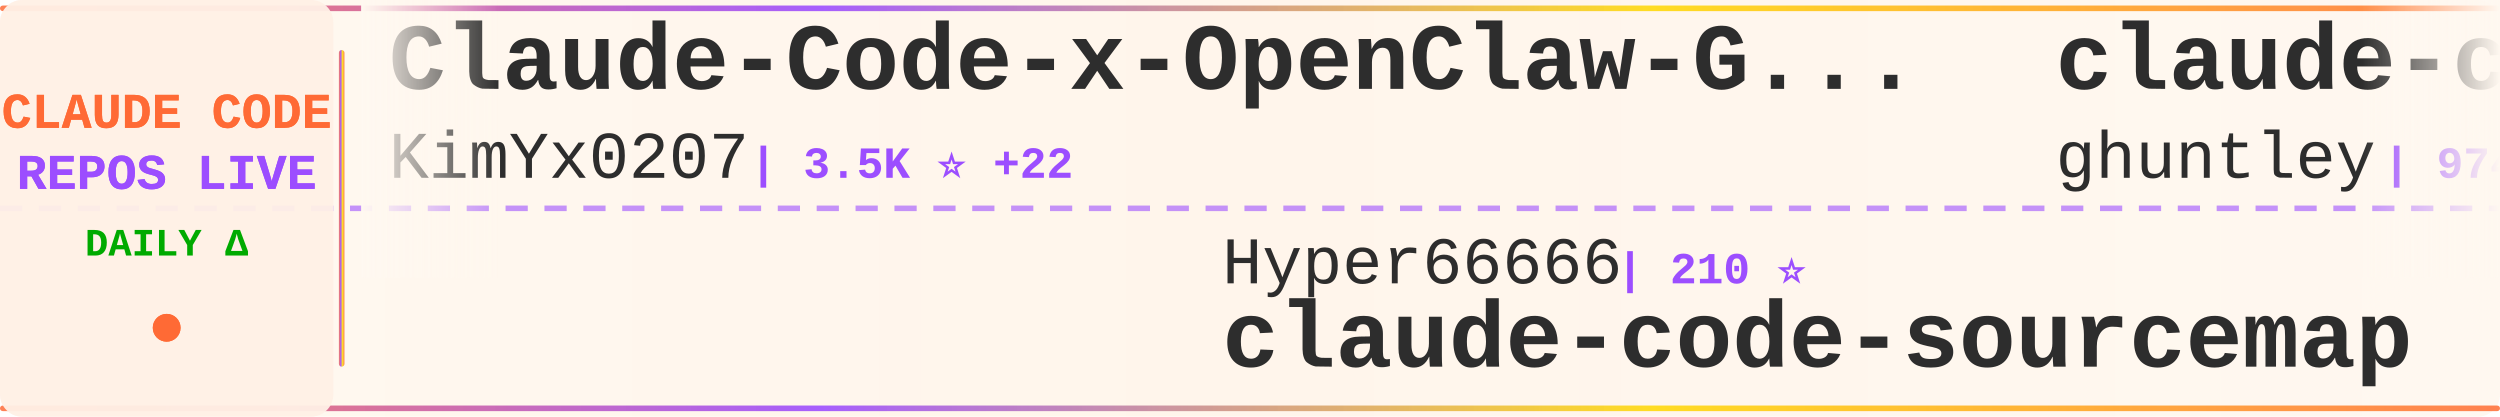
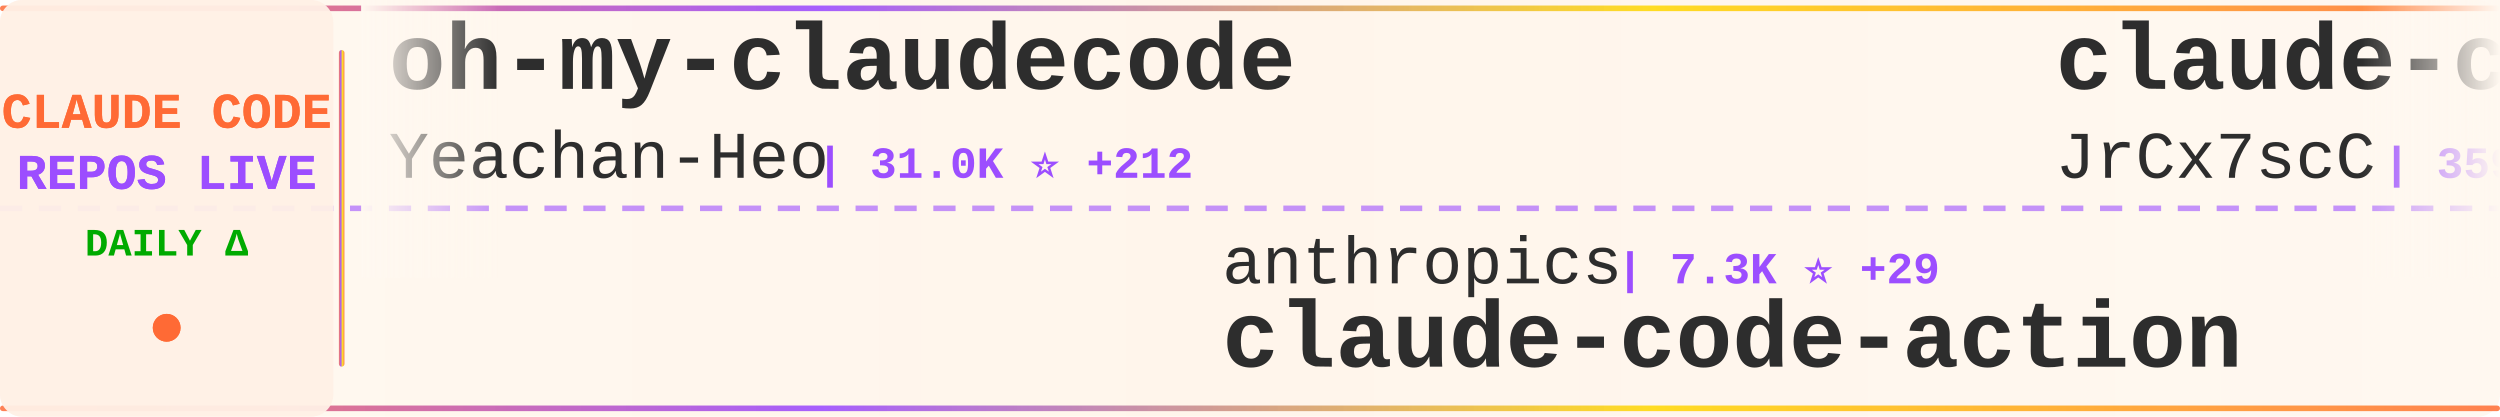
<svg xmlns="http://www.w3.org/2000/svg" width="900" height="150">
  <defs>
    <linearGradient id="tickerBg" x1="0%" y1="0%" x2="100%" y2="0%">
      <stop offset="0%" style="stop-color:#fff8f0;stop-opacity:0.98" />
      <stop offset="50%" style="stop-color:#fff5eb;stop-opacity:1" />
      <stop offset="100%" style="stop-color:#fff8f0;stop-opacity:0.98" />
    </linearGradient>
    <linearGradient id="borderGrad" x1="0%" y1="0%" x2="100%" y2="0%">
      <stop offset="0%" style="stop-color:#FF6B35;stop-opacity:0.85">
        <animate attributeName="stop-opacity" values="0.85;1;0.85" dur="2s" repeatCount="indefinite" />
      </stop>
      <stop offset="33%" style="stop-color:#9C4EFF;stop-opacity:0.9">
        <animate attributeName="stop-opacity" values="0.9;1;0.9" dur="2.2s" repeatCount="indefinite" />
      </stop>
      <stop offset="66%" style="stop-color:#FFD700;stop-opacity:0.85">
        <animate attributeName="stop-opacity" values="0.85;1;0.85" dur="1.8s" repeatCount="indefinite" />
      </stop>
      <stop offset="100%" style="stop-color:#FF6B35;stop-opacity:0.85">
        <animate attributeName="stop-opacity" values="0.85;1;0.85" dur="2s" repeatCount="indefinite" />
      </stop>
    </linearGradient>
    <filter id="textGlow">
      <feGaussianBlur stdDeviation="0.15" result="coloredBlur" />
      <feMerge>
        <feMergeNode in="coloredBlur" />
        <feMergeNode in="SourceGraphic" />
      </feMerge>
    </filter>
    <filter id="metricGlow">
      <feGaussianBlur stdDeviation="0.2" result="coloredBlur" />
      <feMerge>
        <feMergeNode in="coloredBlur" />
        <feMergeNode in="SourceGraphic" />
      </feMerge>
    </filter>
    <linearGradient id="leftFade" x1="0%" y1="0%" x2="100%" y2="0%">
      <stop offset="0%" style="stop-color:#fff8f0;stop-opacity:1" />
      <stop offset="100%" style="stop-color:#fff8f0;stop-opacity:0" />
    </linearGradient>
    <linearGradient id="rightFade" x1="0%" y1="0%" x2="100%" y2="0%">
      <stop offset="0%" style="stop-color:#fff8f0;stop-opacity:0" />
      <stop offset="100%" style="stop-color:#fff8f0;stop-opacity:1" />
    </linearGradient>
  </defs>
  <rect width="900" height="150" fill="url(#tickerBg)" rx="8" />
  <rect x="0" y="2" width="900" height="2" fill="url(#borderGrad)" rx="1" />
  <rect x="0" y="146" width="900" height="2" fill="url(#borderGrad)" rx="1" />
  <line x1="0" y1="75" x2="900" y2="75" stroke="#9C4EFF" stroke-width="2" stroke-dasharray="8 6" opacity="0.6" />
  <rect x="0" y="0" width="120" height="150" fill="#fff0e6" opacity="0.95" rx="8" />
  <text x="60" y="46" font-family="'Courier New', monospace" font-size="18" font-weight="bold" fill="#FF6B35" text-anchor="middle" filter="url(#textGlow)">
    CLAUDE CODE
  </text>
  <text x="60" y="68" font-family="'Courier New', monospace" font-size="18" font-weight="bold" fill="#9C4EFF" text-anchor="middle" filter="url(#textGlow)">
    REPOS LIVE
  </text>
  <text x="60" y="92" font-family="'Courier New', monospace" font-size="14" font-weight="bold" fill="#00aa00" text-anchor="middle">
    DAILY Δ
  </text>
  <circle cx="60" cy="118" r="5" fill="#FF6B35" filter="url(#metricGlow)">
    <animate attributeName="r" values="4;6;4" dur="1.5s" repeatCount="indefinite" />
    <animate attributeName="opacity" values="0.6;1;0.6" dur="1.5s" repeatCount="indefinite" />
  </circle>
  <rect x="122" y="18" width="2" height="114" fill="url(#borderGrad)" rx="1" />
  <clipPath id="tickerClip">
    <rect x="130" y="0" width="770" height="150" />
  </clipPath>
  <g clip-path="url(#tickerClip)">
    <g id="tickerItems">
      <animateTransform attributeName="transform" attributeType="XML" type="translate" from="0 0" to="-3000 0" dur="54s" repeatCount="indefinite" />
      <g transform="translate(0, 0)">
-         <text x="140" y="32" font-family="'Courier New', monospace" font-size="34" font-weight="bold" fill="#2d2d2d">Claude-Code-x-OpenClaw-G...</text>
-         <text x="140" y="64" font-family="'Courier New', monospace" font-size="24" font-weight="normal" fill="#2d2d2d" opacity="1.0">KimYx0207</text>
-         <text x="270" y="64" font-family="'Courier New', monospace" font-size="16" font-weight="bold" fill="#9C4EFF"> | 3.5K ⭐ +22</text>
+         <text x="140" y="32" font-family="'Courier New', monospace" font-size="34" font-weight="bold" fill="#2d2d2d">oh-my-claudecode</text>
+         <text x="140" y="64" font-family="'Courier New', monospace" font-size="24" font-weight="normal" fill="#2d2d2d" opacity="1.0">Yeachan-Heo</text>
+         <text x="294" y="64" font-family="'Courier New', monospace" font-size="16" font-weight="bold" fill="#9C4EFF"> | 31.0K ⭐ +212</text>
      </g>
      <g transform="translate(300, 0)">
-         <text x="140" y="102" font-family="'Courier New', monospace" font-size="24" font-weight="normal" fill="#2d2d2d" opacity="1.0">Hyper66666</text>
-         <text x="282" y="102" font-family="'Courier New', monospace" font-size="16" font-weight="bold" fill="#9C4EFF"> | 210 ⭐</text>
-         <text x="140" y="132" font-family="'Courier New', monospace" font-size="34" font-weight="bold" fill="#2d2d2d">claude-code-sourcemap</text>
+         <text x="140" y="102" font-family="'Courier New', monospace" font-size="24" font-weight="normal" fill="#2d2d2d" opacity="1.0">anthropics</text>
+         <text x="282" y="102" font-family="'Courier New', monospace" font-size="16" font-weight="bold" fill="#9C4EFF"> | 7.3K ⭐ +29</text>
+         <text x="140" y="132" font-family="'Courier New', monospace" font-size="34" font-weight="bold" fill="#2d2d2d">claude-code-action</text>
      </g>
      <g transform="translate(600, 0)">
-         <text x="140" y="32" font-family="'Courier New', monospace" font-size="34" font-weight="bold" fill="#2d2d2d">claude-code-source-code-...</text>
-         <text x="140" y="64" font-family="'Courier New', monospace" font-size="24" font-weight="normal" fill="#2d2d2d" opacity="1.0">ghuntley</text>
-         <text x="258" y="64" font-family="'Courier New', monospace" font-size="16" font-weight="bold" fill="#9C4EFF"> | 974 ⭐</text>
+         <text x="140" y="32" font-family="'Courier New', monospace" font-size="34" font-weight="bold" fill="#2d2d2d">claude-code-source</text>
+         <text x="140" y="64" font-family="'Courier New', monospace" font-size="24" font-weight="normal" fill="#2d2d2d" opacity="1.0">JrCx7scC</text>
+         <text x="258" y="64" font-family="'Courier New', monospace" font-size="16" font-weight="bold" fill="#9C4EFF"> | 359 ⭐ +2</text>
      </g>
      <g transform="translate(900, 0)">
-         <text x="140" y="102" font-family="'Courier New', monospace" font-size="24" font-weight="normal" fill="#2d2d2d" opacity="1.0">fuergaosi233</text>
-         <text x="306" y="102" font-family="'Courier New', monospace" font-size="16" font-weight="bold" fill="#9C4EFF"> | 2.5K ⭐ +4</text>
-         <text x="140" y="132" font-family="'Courier New', monospace" font-size="34" font-weight="bold" fill="#2d2d2d">claude-code-proxy</text>
+         <text x="140" y="102" font-family="'Courier New', monospace" font-size="24" font-weight="normal" fill="#2d2d2d" opacity="1.0">AICoderTudou</text>
+         <text x="306" y="102" font-family="'Courier New', monospace" font-size="16" font-weight="bold" fill="#9C4EFF"> | 494 ⭐ +1</text>
+         <text x="140" y="132" font-family="'Courier New', monospace" font-size="34" font-weight="bold" fill="#2d2d2d">claude-code-tudou</text>
      </g>
      <g transform="translate(1200, 0)">
        <text x="140" y="32" font-family="'Courier New', monospace" font-size="34" font-weight="bold" fill="#2d2d2d">claude-code</text>
-         <text x="140" y="64" font-family="'Courier New', monospace" font-size="24" font-weight="normal" fill="#2d2d2d" opacity="1.0">tanbiralam</text>
-         <text x="282" y="64" font-family="'Courier New', monospace" font-size="16" font-weight="bold" fill="#9C4EFF"> | 1.5K ⭐ +12</text>
+         <text x="140" y="64" font-family="'Courier New', monospace" font-size="24" font-weight="normal" fill="#2d2d2d" opacity="1.0">claude-code-best</text>
+         <text x="354" y="64" font-family="'Courier New', monospace" font-size="16" font-weight="bold" fill="#9C4EFF"> | 16.8K ⭐ +93</text>
      </g>
      <g transform="translate(1500, 0)">
-         <text x="140" y="102" font-family="'Courier New', monospace" font-size="24" font-weight="normal" fill="#2d2d2d" opacity="1.0">lintsinghua</text>
-         <text x="294" y="102" font-family="'Courier New', monospace" font-size="16" font-weight="bold" fill="#9C4EFF"> | 2.9K ⭐ +17</text>
-         <text x="140" y="132" font-family="'Courier New', monospace" font-size="34" font-weight="bold" fill="#2d2d2d">claude-code-book</text>
+         <text x="140" y="102" font-family="'Courier New', monospace" font-size="24" font-weight="normal" fill="#2d2d2d" opacity="1.0">mehmoodosman</text>
+         <text x="306" y="102" font-family="'Courier New', monospace" font-size="16" font-weight="bold" fill="#9C4EFF"> | 166 ⭐</text>
+         <text x="140" y="132" font-family="'Courier New', monospace" font-size="34" font-weight="bold" fill="#2d2d2d">claude-code</text>
      </g>
      <g transform="translate(1800, 0)">
+         <text x="140" y="32" font-family="'Courier New', monospace" font-size="34" font-weight="bold" fill="#2d2d2d">claude-code-settings</text>
+         <text x="140" y="64" font-family="'Courier New', monospace" font-size="24" font-weight="normal" fill="#2d2d2d" opacity="1.0">feiskyer</text>
+         <text x="258" y="64" font-family="'Courier New', monospace" font-size="16" font-weight="bold" fill="#9C4EFF"> | 1.5K ⭐ +6</text>
+       </g>
+       <g transform="translate(2100, 0)">
+         <text x="140" y="102" font-family="'Courier New', monospace" font-size="24" font-weight="normal" fill="#2d2d2d" opacity="1.0">shareAI-lab</text>
+         <text x="294" y="102" font-family="'Courier New', monospace" font-size="16" font-weight="bold" fill="#9C4EFF"> | 56.0K ⭐ +288</text>
+         <text x="140" y="132" font-family="'Courier New', monospace" font-size="34" font-weight="bold" fill="#2d2d2d">learn-claude-code</text>
+       </g>
+       <g transform="translate(2400, 0)">
+         <text x="140" y="32" font-family="'Courier New', monospace" font-size="34" font-weight="bold" fill="#2d2d2d">claude-task-master</text>
+         <text x="140" y="64" font-family="'Courier New', monospace" font-size="24" font-weight="normal" fill="#2d2d2d" opacity="1.0">eyaltoledano</text>
+         <text x="306" y="64" font-family="'Courier New', monospace" font-size="16" font-weight="bold" fill="#9C4EFF"> | 26.8K ⭐ +58</text>
+       </g>
+       <g transform="translate(2700, 0)">
+         <text x="140" y="102" font-family="'Courier New', monospace" font-size="24" font-weight="normal" fill="#2d2d2d" opacity="1.0">lowcortisolprogrammer</text>
+         <text x="414" y="102" font-family="'Courier New', monospace" font-size="16" font-weight="bold" fill="#9C4EFF"> | 173 ⭐</text>
+         <text x="140" y="132" font-family="'Courier New', monospace" font-size="34" font-weight="bold" fill="#2d2d2d">claude-code</text>
+       </g>
+       <g transform="translate(3000, 0)">
        <text x="140" y="32" font-family="'Courier New', monospace" font-size="34" font-weight="bold" fill="#2d2d2d">oh-my-claudecode</text>
        <text x="140" y="64" font-family="'Courier New', monospace" font-size="24" font-weight="normal" fill="#2d2d2d" opacity="1.0">Yeachan-Heo</text>
-         <text x="294" y="64" font-family="'Courier New', monospace" font-size="16" font-weight="bold" fill="#9C4EFF"> | 30.9K ⭐ +225</text>
-       </g>
-       <g transform="translate(2100, 0)">
-         <text x="140" y="102" font-family="'Courier New', monospace" font-size="24" font-weight="normal" fill="#2d2d2d" opacity="1.0">musistudio</text>
-         <text x="282" y="102" font-family="'Courier New', monospace" font-size="16" font-weight="bold" fill="#9C4EFF"> | 32.8K ⭐ +81</text>
-         <text x="140" y="132" font-family="'Courier New', monospace" font-size="34" font-weight="bold" fill="#2d2d2d">claude-code-router</text>
-       </g>
-       <g transform="translate(2400, 0)">
-         <text x="140" y="32" font-family="'Courier New', monospace" font-size="34" font-weight="bold" fill="#2d2d2d">sc-claude-code-files</text>
-         <text x="140" y="64" font-family="'Courier New', monospace" font-size="24" font-weight="normal" fill="#2d2d2d" opacity="1.0">https-deeplearning-ai</text>
-         <text x="414" y="64" font-family="'Courier New', monospace" font-size="16" font-weight="bold" fill="#9C4EFF"> | 494 ⭐ +2</text>
-       </g>
-       <g transform="translate(2700, 0)">
-         <text x="140" y="102" font-family="'Courier New', monospace" font-size="24" font-weight="normal" fill="#2d2d2d" opacity="1.0">chauncygu</text>
-         <text x="270" y="102" font-family="'Courier New', monospace" font-size="16" font-weight="bold" fill="#9C4EFF"> | 2.2K ⭐ +11</text>
-         <text x="140" y="132" font-family="'Courier New', monospace" font-size="34" font-weight="bold" fill="#2d2d2d">collection-claude-code-s...</text>
-       </g>
-       <g transform="translate(3000, 0)">
-         <text x="140" y="32" font-family="'Courier New', monospace" font-size="34" font-weight="bold" fill="#2d2d2d">Claude-Code-x-OpenClaw-G...</text>
-         <text x="140" y="64" font-family="'Courier New', monospace" font-size="24" font-weight="normal" fill="#2d2d2d" opacity="1.0">KimYx0207</text>
-         <text x="270" y="64" font-family="'Courier New', monospace" font-size="16" font-weight="bold" fill="#9C4EFF"> | 3.5K ⭐ +22</text>
+         <text x="294" y="64" font-family="'Courier New', monospace" font-size="16" font-weight="bold" fill="#9C4EFF"> | 31.0K ⭐ +212</text>
      </g>
      <g transform="translate(3300, 0)">
-         <text x="140" y="102" font-family="'Courier New', monospace" font-size="24" font-weight="normal" fill="#2d2d2d" opacity="1.0">Hyper66666</text>
-         <text x="282" y="102" font-family="'Courier New', monospace" font-size="16" font-weight="bold" fill="#9C4EFF"> | 210 ⭐</text>
-         <text x="140" y="132" font-family="'Courier New', monospace" font-size="34" font-weight="bold" fill="#2d2d2d">claude-code-sourcemap</text>
+         <text x="140" y="102" font-family="'Courier New', monospace" font-size="24" font-weight="normal" fill="#2d2d2d" opacity="1.0">anthropics</text>
+         <text x="282" y="102" font-family="'Courier New', monospace" font-size="16" font-weight="bold" fill="#9C4EFF"> | 7.3K ⭐ +29</text>
+         <text x="140" y="132" font-family="'Courier New', monospace" font-size="34" font-weight="bold" fill="#2d2d2d">claude-code-action</text>
      </g>
      <g transform="translate(3600, 0)">
-         <text x="140" y="32" font-family="'Courier New', monospace" font-size="34" font-weight="bold" fill="#2d2d2d">claude-code-source-code-...</text>
-         <text x="140" y="64" font-family="'Courier New', monospace" font-size="24" font-weight="normal" fill="#2d2d2d" opacity="1.0">ghuntley</text>
-         <text x="258" y="64" font-family="'Courier New', monospace" font-size="16" font-weight="bold" fill="#9C4EFF"> | 974 ⭐</text>
+         <text x="140" y="32" font-family="'Courier New', monospace" font-size="34" font-weight="bold" fill="#2d2d2d">claude-code-source</text>
+         <text x="140" y="64" font-family="'Courier New', monospace" font-size="24" font-weight="normal" fill="#2d2d2d" opacity="1.0">JrCx7scC</text>
+         <text x="258" y="64" font-family="'Courier New', monospace" font-size="16" font-weight="bold" fill="#9C4EFF"> | 359 ⭐ +2</text>
      </g>
      <g transform="translate(3900, 0)">
-         <text x="140" y="102" font-family="'Courier New', monospace" font-size="24" font-weight="normal" fill="#2d2d2d" opacity="1.0">fuergaosi233</text>
-         <text x="306" y="102" font-family="'Courier New', monospace" font-size="16" font-weight="bold" fill="#9C4EFF"> | 2.5K ⭐ +4</text>
-         <text x="140" y="132" font-family="'Courier New', monospace" font-size="34" font-weight="bold" fill="#2d2d2d">claude-code-proxy</text>
+         <text x="140" y="102" font-family="'Courier New', monospace" font-size="24" font-weight="normal" fill="#2d2d2d" opacity="1.0">AICoderTudou</text>
+         <text x="306" y="102" font-family="'Courier New', monospace" font-size="16" font-weight="bold" fill="#9C4EFF"> | 494 ⭐ +1</text>
+         <text x="140" y="132" font-family="'Courier New', monospace" font-size="34" font-weight="bold" fill="#2d2d2d">claude-code-tudou</text>
      </g>
    </g>
  </g>
  <rect x="130" y="0" width="50" height="100" fill="url(#leftFade)" />
  <rect x="850" y="0" width="50" height="100" fill="url(#rightFade)" />
</svg>
